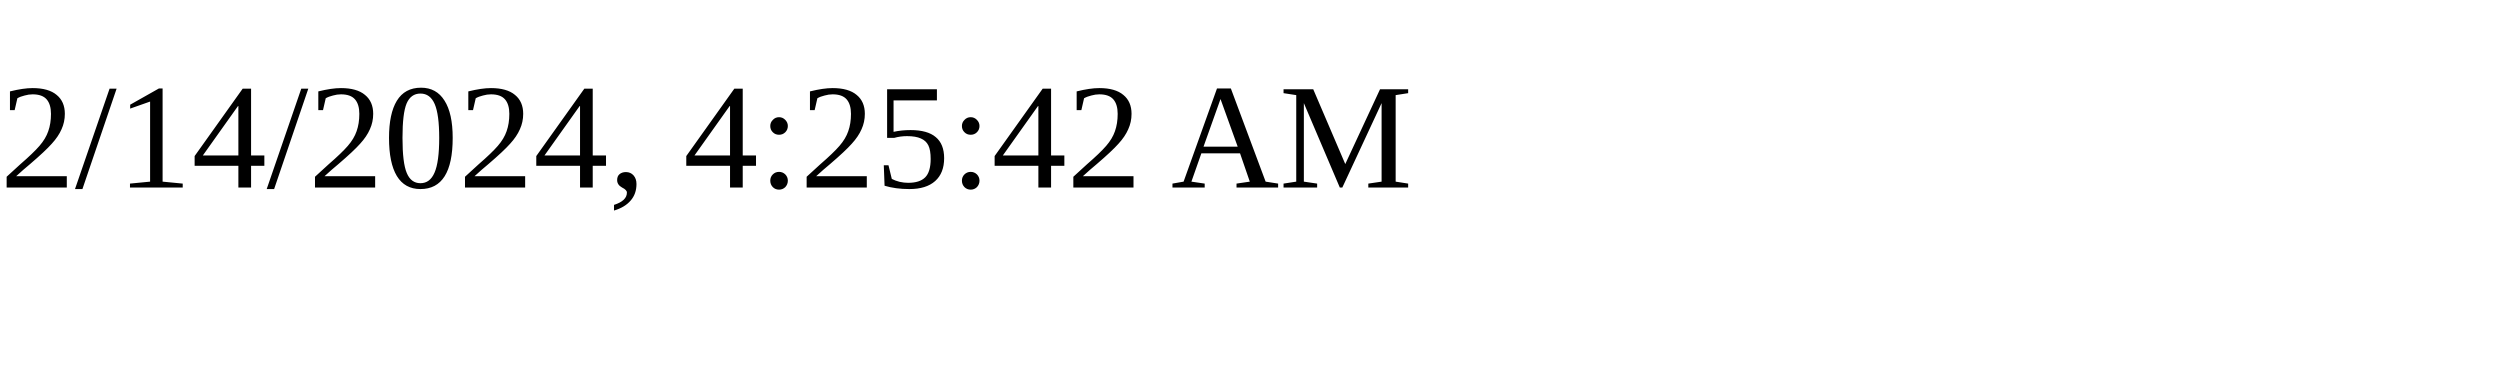
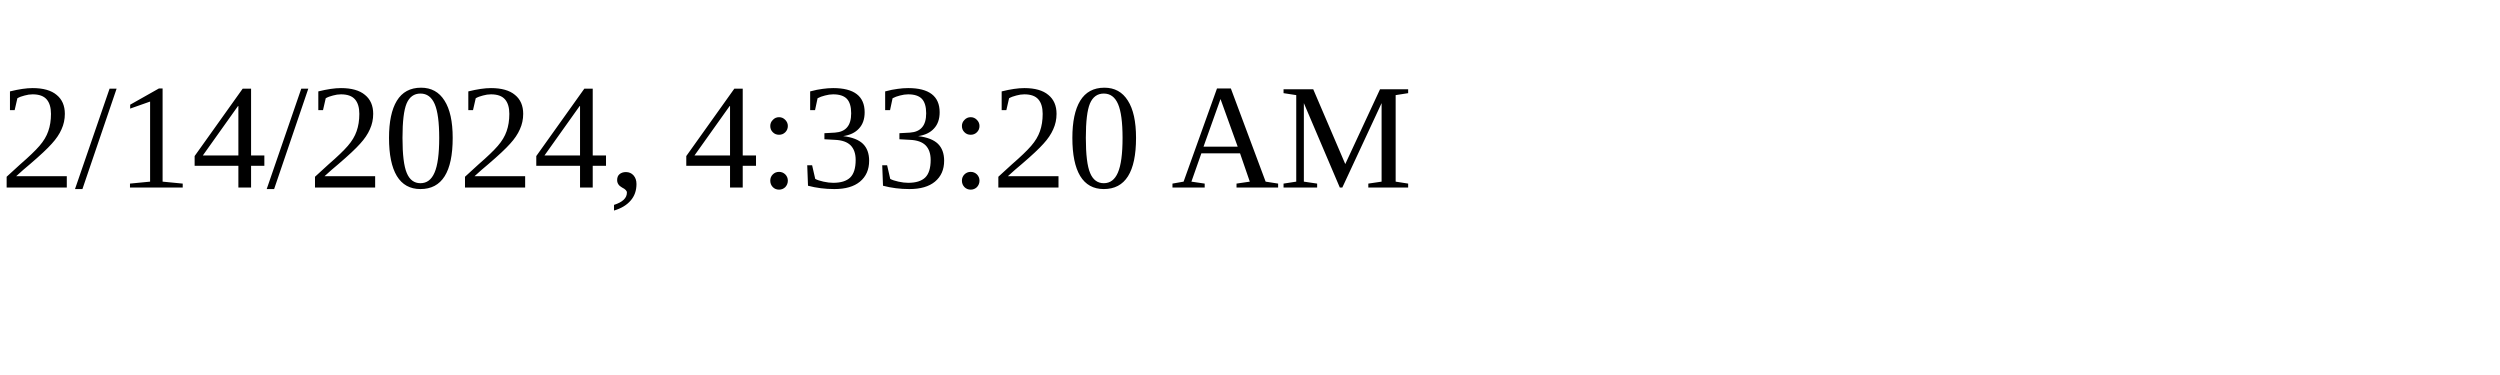
<svg xmlns="http://www.w3.org/2000/svg" height="30" width="200">
-   <text x="0" y="15">2/14/2024, 4:25:42 AM</text>
+   <text x="0" y="15">2/14/2024, 4:33:20 AM</text>
</svg>
